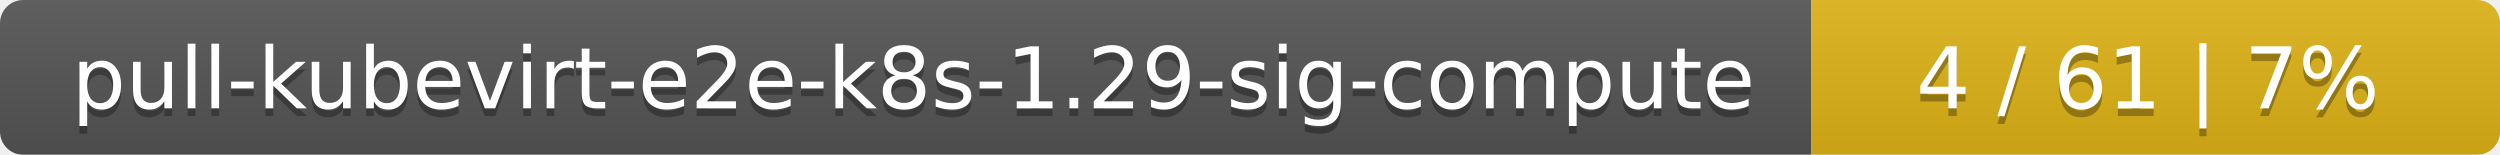
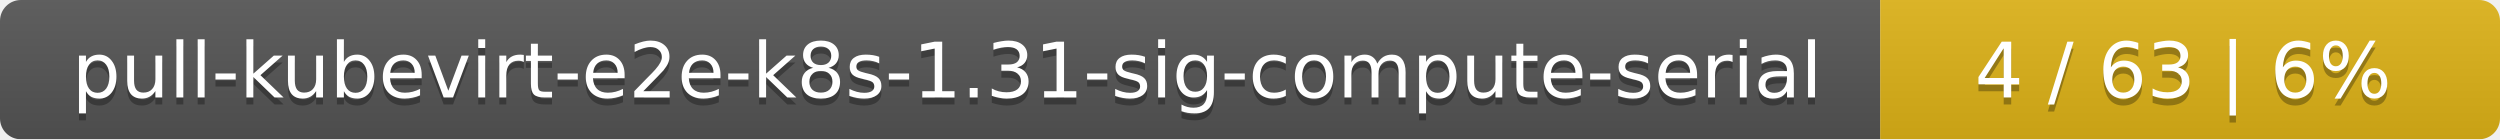
- <svg xmlns="http://www.w3.org/2000/svg" width="323" height="20">
+ <svg xmlns="http://www.w3.org/2000/svg" width="359" height="20">
  <linearGradient id="smooth" x2="0" y2="100%">
    <stop offset="0" stop-color="#bbb" stop-opacity=".1" />
    <stop offset="1" stop-opacity=".1" />
  </linearGradient>
  <mask id="round">
-     <rect width="323" height="20" rx="3" fill="#fff" />
+     <rect width="359" height="20" rx="3" fill="#fff" />
  </mask>
  <g mask="url(#round)">
-     <rect width="234" height="20" fill="#555" />
-     <rect x="234" width="89" height="20" fill="#dfb317" />
-     <rect width="323" height="20" fill="url(#smooth)" />
+     <rect width="270" height="20" fill="#555" />
+     <rect x="270" width="89" height="20" fill="#dfb317" />
+     <rect width="359" height="20" fill="url(#smooth)" />
  </g>
  <g fill="#fff" text-anchor="middle" font-family="DejaVu Sans,Verdana,Geneva,sans-serif" font-size="11">
-     <text x="118" y="15" fill="#010101" fill-opacity=".3">pull-kubevirt-e2e-k8s-1.29-sig-compute</text>
-     <text x="118" y="14">pull-kubevirt-e2e-k8s-1.29-sig-compute</text>
-     <text x="277.5" y="15" fill="#010101" fill-opacity=".3">4 / 61    |    7%</text>
-     <text x="277.5" y="14">4 / 61    |    7%</text>
+     <text x="136" y="15" fill="#010101" fill-opacity=".3">pull-kubevirt-e2e-k8s-1.31-sig-compute-serial</text>
+     <text x="136" y="14">pull-kubevirt-e2e-k8s-1.31-sig-compute-serial</text>
+     <text x="313.5" y="15" fill="#010101" fill-opacity=".3">4 / 63    |    6%</text>
+     <text x="313.5" y="14">4 / 63    |    6%</text>
  </g>
</svg>
